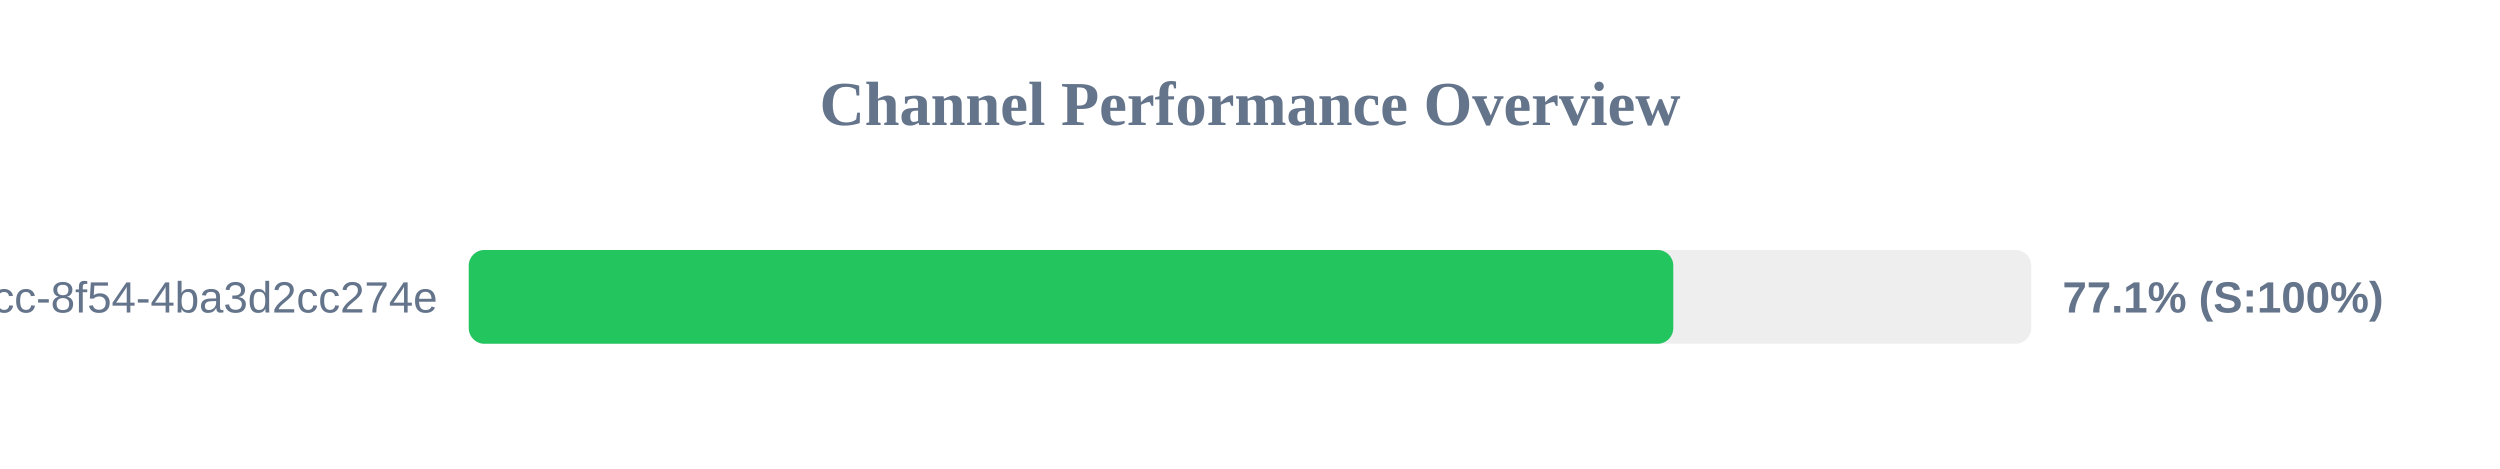
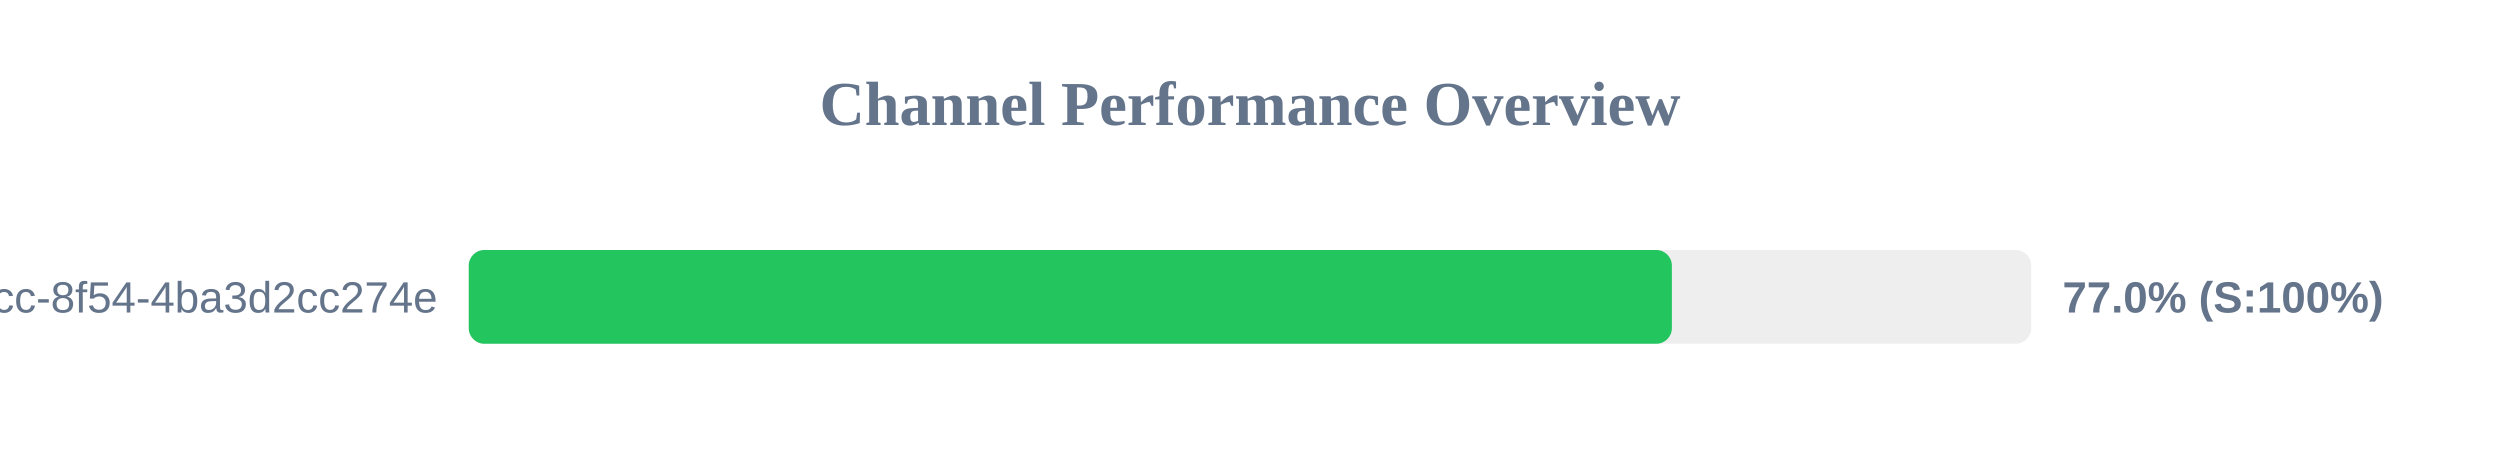
<svg xmlns="http://www.w3.org/2000/svg" width="800" height="150" version="1.1">
  <style>
        .row { font: 14px Arial; fill: #64748b; }
        .score { font: bold 14px Arial; fill: #64748b; }
    </style>
  <text x="400" y="40" text-anchor="middle" font-size="20px" font-weight="bold" fill="#64748b">Channel Performance Overview</text>
  <rect x="150" y="80" width="500" height="30" fill="#eee" rx="5" />
-   <rect x="150" y="80" width="385.45" height="30" fill="#22c55e" rx="5" />
+   <rect x="150" y="80" width="385.0" height="30" fill="#22c55e" rx="5" />
  <text x="140" y="100" text-anchor="end" class="row">?uuid=45cc0b3a-0adb-4dcc-8f54-4ba3d2cc274e</text>
-   <text x="660" y="100" text-anchor="start" class="score">77.1% (S:100%)</text>
+   <text x="660" y="100" text-anchor="start" class="score">77.0% (S:100%)</text>
</svg>
